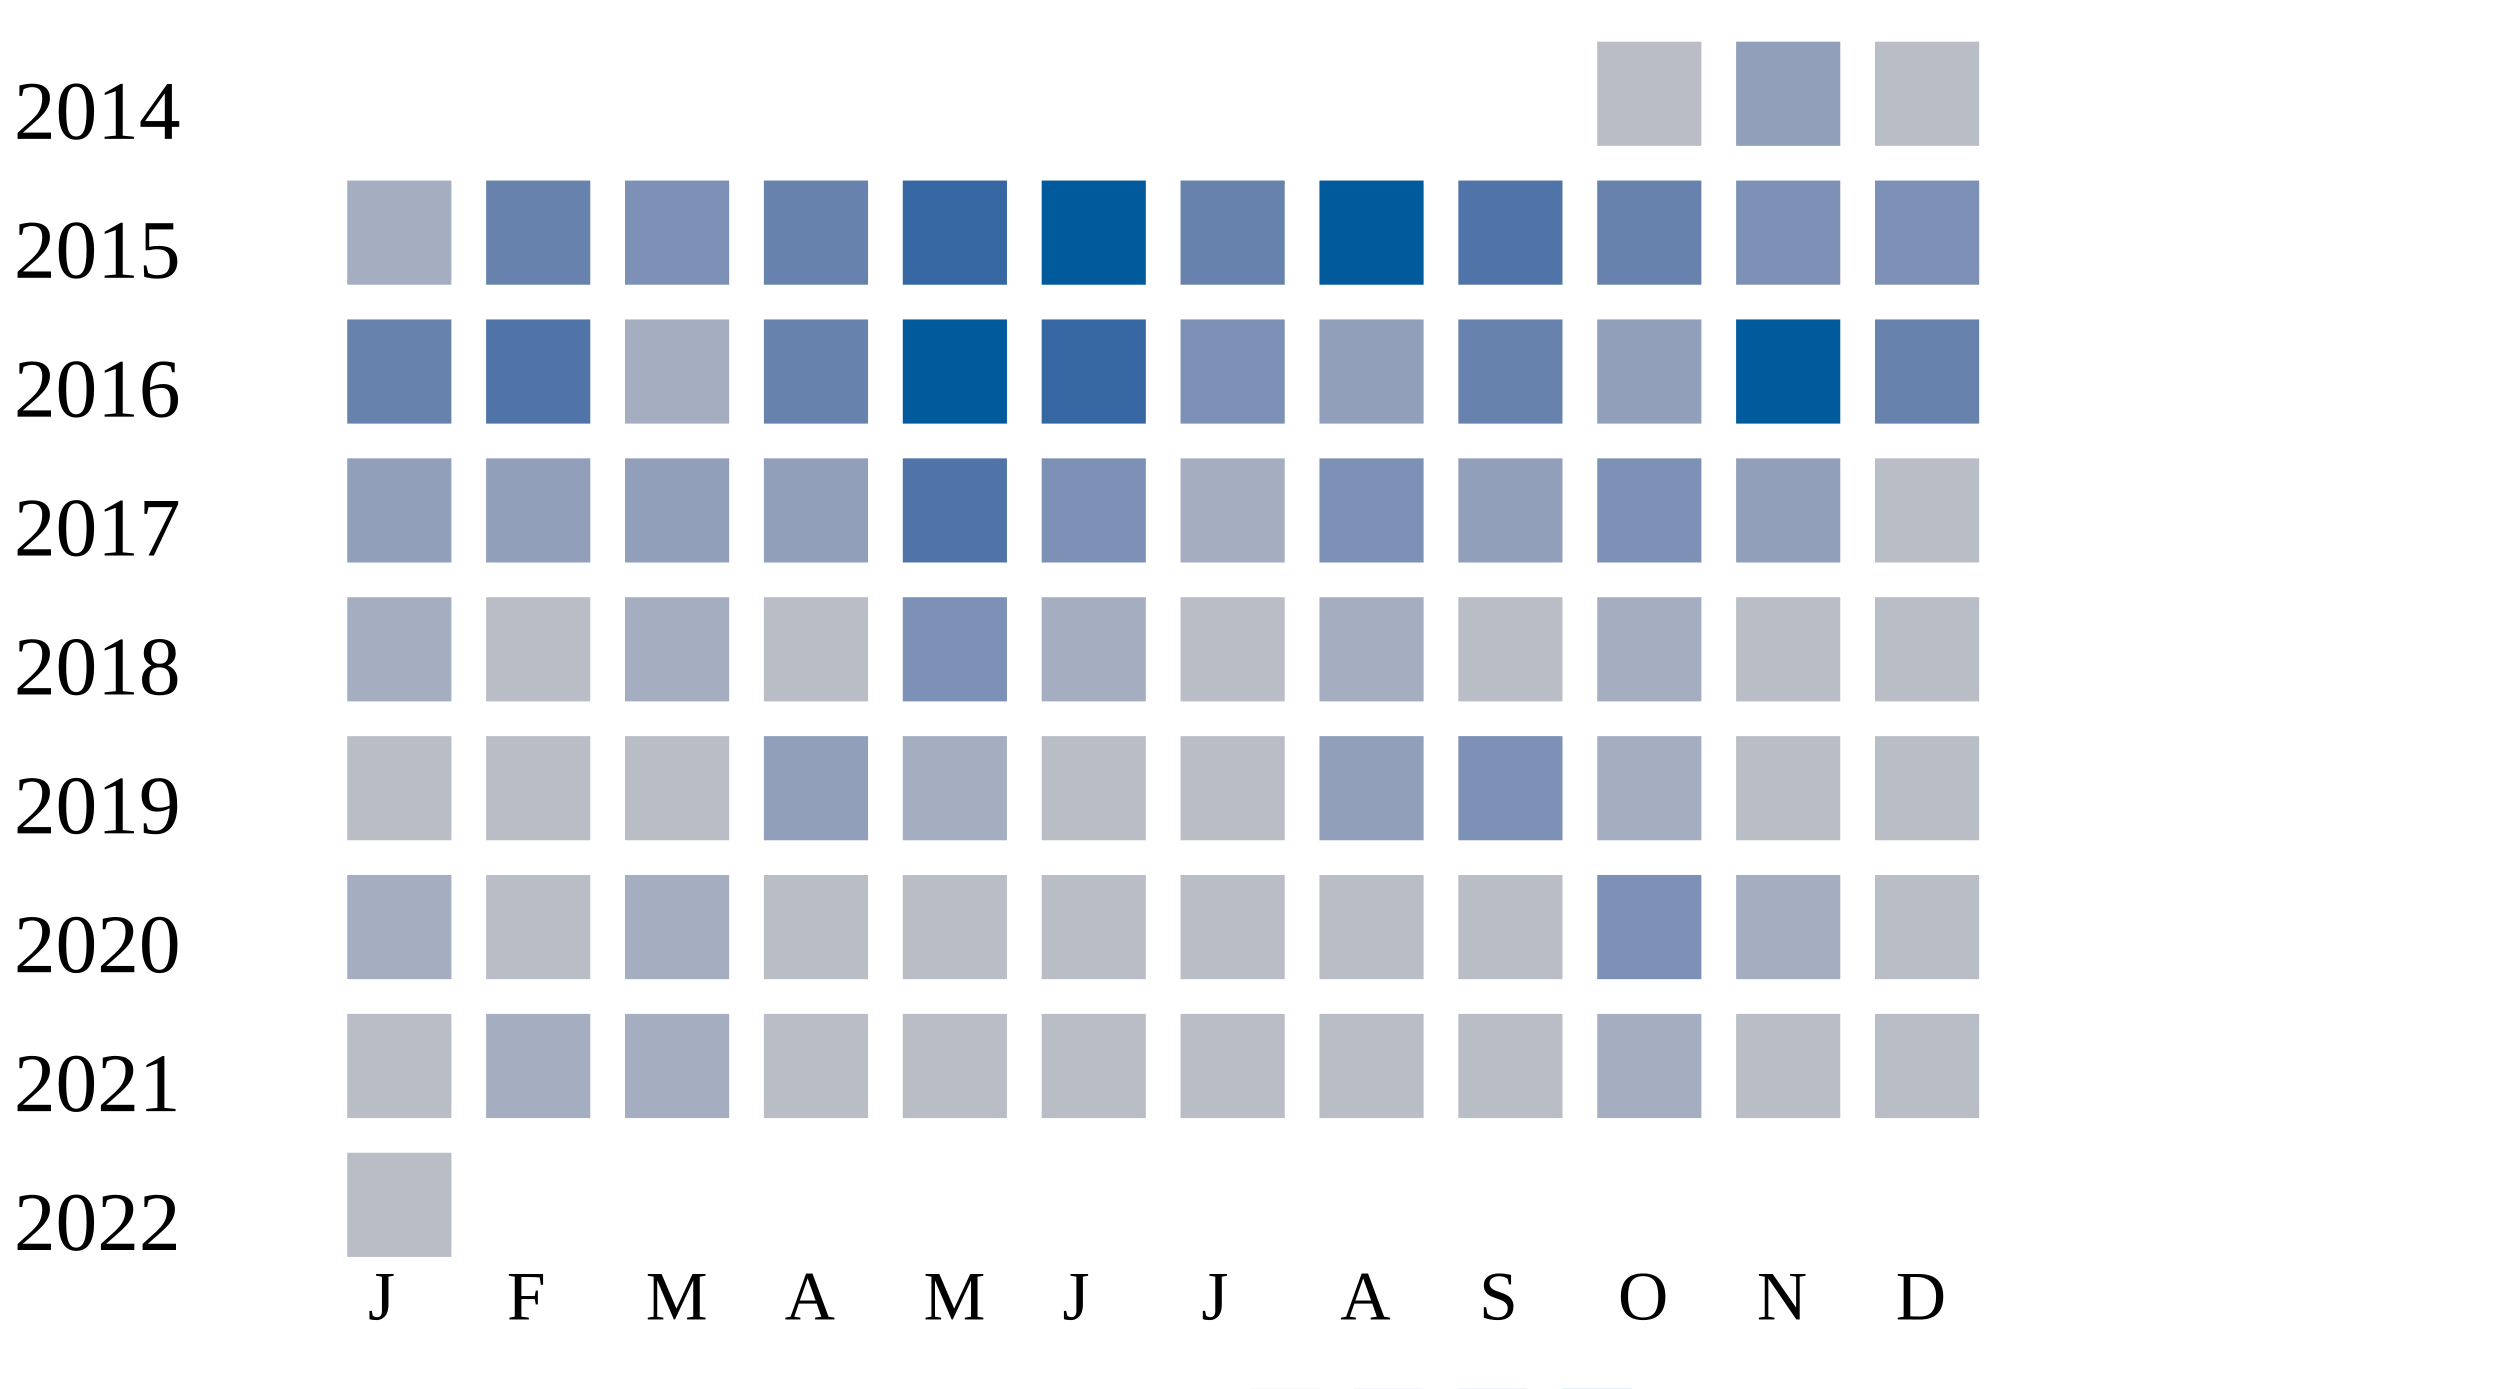
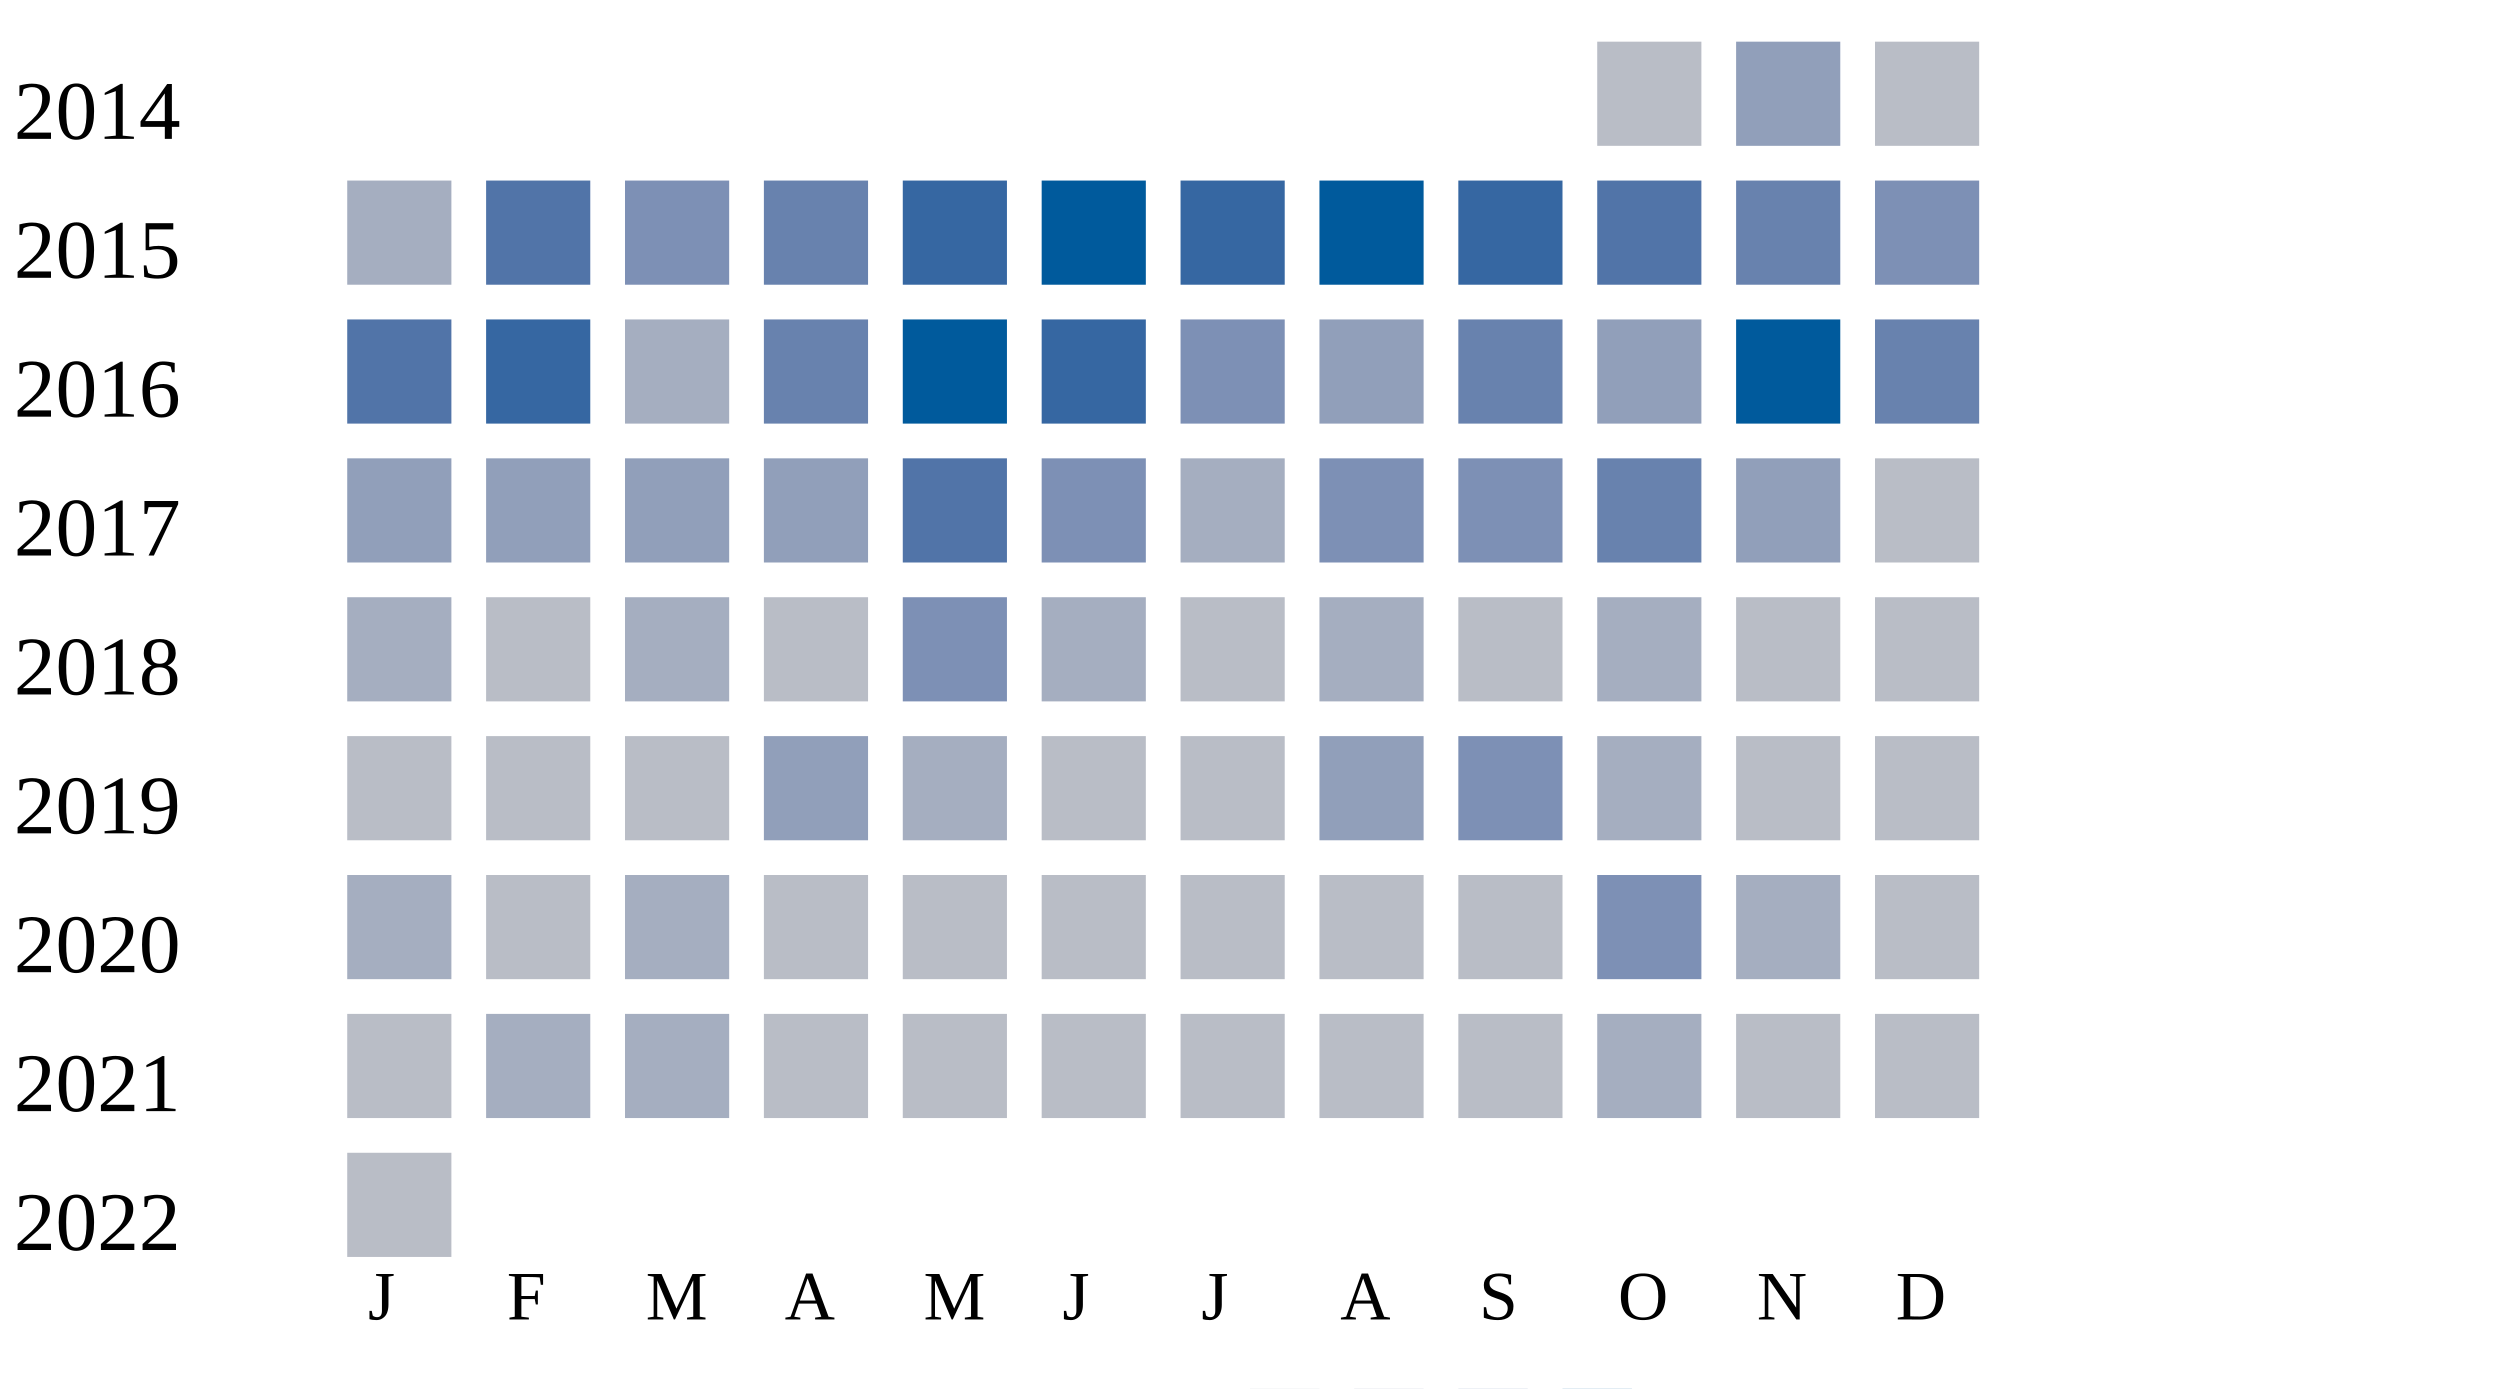
<svg xmlns="http://www.w3.org/2000/svg" width="360" height="200">
  <g transform="translate(0 0)">
    <text x="2" y="20">2014</text>
    <rect x="230" y="6" width="15" height="15" fill="#b9bdc6" />
    <rect x="250" y="6" width="15" height="15" fill="#919fba" />
    <rect x="270" y="6" width="15" height="15" fill="#b9bdc6" />
  </g>
  <g transform="translate(0 20)">
    <text x="2" y="20">2015</text>
    <rect x="50" y="6" width="15" height="15" fill="#a5aec0" />
-     <rect x="70" y="6" width="15" height="15" fill="#6882ae" />
+     <rect x="70" y="6" width="15" height="15" fill="#5174a8" />
    <rect x="90" y="6" width="15" height="15" fill="#7d90b5" />
    <rect x="110" y="6" width="15" height="15" fill="#6882ae" />
    <rect x="130" y="6" width="15" height="15" fill="#3667a2" />
    <rect x="150" y="6" width="15" height="15" fill="#005a9c" />
-     <rect x="170" y="6" width="15" height="15" fill="#6882ae" />
+     <rect x="170" y="6" width="15" height="15" fill="#3667a2" />
    <rect x="190" y="6" width="15" height="15" fill="#005a9c" />
-     <rect x="210" y="6" width="15" height="15" fill="#5174a8" />
-     <rect x="230" y="6" width="15" height="15" fill="#6882ae" />
-     <rect x="250" y="6" width="15" height="15" fill="#7d90b5" />
+     <rect x="210" y="6" width="15" height="15" fill="#3667a2" />
+     <rect x="230" y="6" width="15" height="15" fill="#5174a8" />
+     <rect x="250" y="6" width="15" height="15" fill="#6882ae" />
    <rect x="270" y="6" width="15" height="15" fill="#7d90b5" />
  </g>
  <g transform="translate(0 40)">
    <text x="2" y="20">2016</text>
-     <rect x="50" y="6" width="15" height="15" fill="#6882ae" />
-     <rect x="70" y="6" width="15" height="15" fill="#5174a8" />
+     <rect x="50" y="6" width="15" height="15" fill="#5174a8" />
+     <rect x="70" y="6" width="15" height="15" fill="#3667a2" />
    <rect x="90" y="6" width="15" height="15" fill="#a5aec0" />
    <rect x="110" y="6" width="15" height="15" fill="#6882ae" />
    <rect x="130" y="6" width="15" height="15" fill="#005a9c" />
    <rect x="150" y="6" width="15" height="15" fill="#3667a2" />
    <rect x="170" y="6" width="15" height="15" fill="#7d90b5" />
    <rect x="190" y="6" width="15" height="15" fill="#919fba" />
    <rect x="210" y="6" width="15" height="15" fill="#6882ae" />
    <rect x="230" y="6" width="15" height="15" fill="#919fba" />
    <rect x="250" y="6" width="15" height="15" fill="#005a9c" />
    <rect x="270" y="6" width="15" height="15" fill="#6882ae" />
  </g>
  <g transform="translate(0 60)">
    <text x="2" y="20">2017</text>
    <rect x="50" y="6" width="15" height="15" fill="#919fba" />
    <rect x="70" y="6" width="15" height="15" fill="#919fba" />
    <rect x="90" y="6" width="15" height="15" fill="#919fba" />
    <rect x="110" y="6" width="15" height="15" fill="#919fba" />
    <rect x="130" y="6" width="15" height="15" fill="#5174a8" />
    <rect x="150" y="6" width="15" height="15" fill="#7d90b5" />
    <rect x="170" y="6" width="15" height="15" fill="#a5aec0" />
    <rect x="190" y="6" width="15" height="15" fill="#7d90b5" />
-     <rect x="210" y="6" width="15" height="15" fill="#919fba" />
-     <rect x="230" y="6" width="15" height="15" fill="#7d90b5" />
+     <rect x="210" y="6" width="15" height="15" fill="#7d90b5" />
+     <rect x="230" y="6" width="15" height="15" fill="#6882ae" />
    <rect x="250" y="6" width="15" height="15" fill="#919fba" />
    <rect x="270" y="6" width="15" height="15" fill="#b9bdc6" />
  </g>
  <g transform="translate(0 80)">
    <text x="2" y="20">2018</text>
    <rect x="50" y="6" width="15" height="15" fill="#a5aec0" />
    <rect x="70" y="6" width="15" height="15" fill="#b9bdc6" />
    <rect x="90" y="6" width="15" height="15" fill="#a5aec0" />
    <rect x="110" y="6" width="15" height="15" fill="#b9bdc6" />
    <rect x="130" y="6" width="15" height="15" fill="#7d90b5" />
    <rect x="150" y="6" width="15" height="15" fill="#a5aec0" />
    <rect x="170" y="6" width="15" height="15" fill="#b9bdc6" />
    <rect x="190" y="6" width="15" height="15" fill="#a5aec0" />
    <rect x="210" y="6" width="15" height="15" fill="#b9bdc6" />
    <rect x="230" y="6" width="15" height="15" fill="#a5aec0" />
    <rect x="250" y="6" width="15" height="15" fill="#b9bdc6" />
    <rect x="270" y="6" width="15" height="15" fill="#b9bdc6" />
  </g>
  <g transform="translate(0 100)">
    <text x="2" y="20">2019</text>
    <rect x="50" y="6" width="15" height="15" fill="#b9bdc6" />
    <rect x="70" y="6" width="15" height="15" fill="#b9bdc6" />
    <rect x="90" y="6" width="15" height="15" fill="#b9bdc6" />
    <rect x="110" y="6" width="15" height="15" fill="#919fba" />
    <rect x="130" y="6" width="15" height="15" fill="#a5aec0" />
    <rect x="150" y="6" width="15" height="15" fill="#b9bdc6" />
    <rect x="170" y="6" width="15" height="15" fill="#b9bdc6" />
    <rect x="190" y="6" width="15" height="15" fill="#919fba" />
    <rect x="210" y="6" width="15" height="15" fill="#7d90b5" />
    <rect x="230" y="6" width="15" height="15" fill="#a5aec0" />
    <rect x="250" y="6" width="15" height="15" fill="#b9bdc6" />
    <rect x="270" y="6" width="15" height="15" fill="#b9bdc6" />
  </g>
  <g transform="translate(0 120)">
    <text x="2" y="20">2020</text>
    <rect x="50" y="6" width="15" height="15" fill="#a5aec0" />
    <rect x="70" y="6" width="15" height="15" fill="#b9bdc6" />
    <rect x="90" y="6" width="15" height="15" fill="#a5aec0" />
    <rect x="110" y="6" width="15" height="15" fill="#b9bdc6" />
    <rect x="130" y="6" width="15" height="15" fill="#b9bdc6" />
    <rect x="150" y="6" width="15" height="15" fill="#b9bdc6" />
    <rect x="170" y="6" width="15" height="15" fill="#b9bdc6" />
    <rect x="190" y="6" width="15" height="15" fill="#b9bdc6" />
    <rect x="210" y="6" width="15" height="15" fill="#b9bdc6" />
    <rect x="230" y="6" width="15" height="15" fill="#7d90b5" />
    <rect x="250" y="6" width="15" height="15" fill="#a5aec0" />
    <rect x="270" y="6" width="15" height="15" fill="#b9bdc6" />
  </g>
  <g transform="translate(0 140)">
    <text x="2" y="20">2021</text>
    <rect x="50" y="6" width="15" height="15" fill="#b9bdc6" />
    <rect x="70" y="6" width="15" height="15" fill="#a5aec0" />
    <rect x="90" y="6" width="15" height="15" fill="#a5aec0" />
    <rect x="110" y="6" width="15" height="15" fill="#b9bdc6" />
    <rect x="130" y="6" width="15" height="15" fill="#b9bdc6" />
    <rect x="150" y="6" width="15" height="15" fill="#b9bdc6" />
    <rect x="170" y="6" width="15" height="15" fill="#b9bdc6" />
    <rect x="190" y="6" width="15" height="15" fill="#b9bdc6" />
    <rect x="210" y="6" width="15" height="15" fill="#b9bdc6" />
    <rect x="230" y="6" width="15" height="15" fill="#a5aec0" />
    <rect x="250" y="6" width="15" height="15" fill="#b9bdc6" />
    <rect x="270" y="6" width="15" height="15" fill="#b9bdc6" />
  </g>
  <g transform="translate(0 160)">
    <text x="2" y="20">2022</text>
    <rect x="50" y="6" width="15" height="15" fill="#b9bdc6" />
  </g>
  <text style="font-size: 10px; text-align: center" x="53" y="190">J</text>
  <text style="font-size: 10px; text-align: center" x="73" y="190">F</text>
  <text style="font-size: 10px; text-align: center" x="93" y="190">M</text>
  <text style="font-size: 10px; text-align: center" x="113" y="190">A</text>
  <text style="font-size: 10px; text-align: center" x="133" y="190">M</text>
  <text style="font-size: 10px; text-align: center" x="153" y="190">J</text>
  <text style="font-size: 10px; text-align: center" x="173" y="190">J</text>
  <text style="font-size: 10px; text-align: center" x="193" y="190">A</text>
  <text style="font-size: 10px; text-align: center" x="213" y="190">S</text>
  <text style="font-size: 10px; text-align: center" x="233" y="190">O</text>
  <text style="font-size: 10px; text-align: center" x="253" y="190">N</text>
  <text style="font-size: 10px; text-align: center" x="273" y="190">D</text>
  <text style="font-size: 10px;" x="155" y="209">Less</text>
  <rect fill="#b9bdc6" width="10" height="10" x="180" y="200" />
  <rect fill="#919fba" width="10" height="10" x="195" y="200" />
  <rect fill="#6882ae" width="10" height="10" x="210" y="200" />
  <rect fill="#005a9c" width="10" height="10" x="225" y="200" />
  <text x="240" y="209" style="font-size: 10px;">More</text>
</svg>
